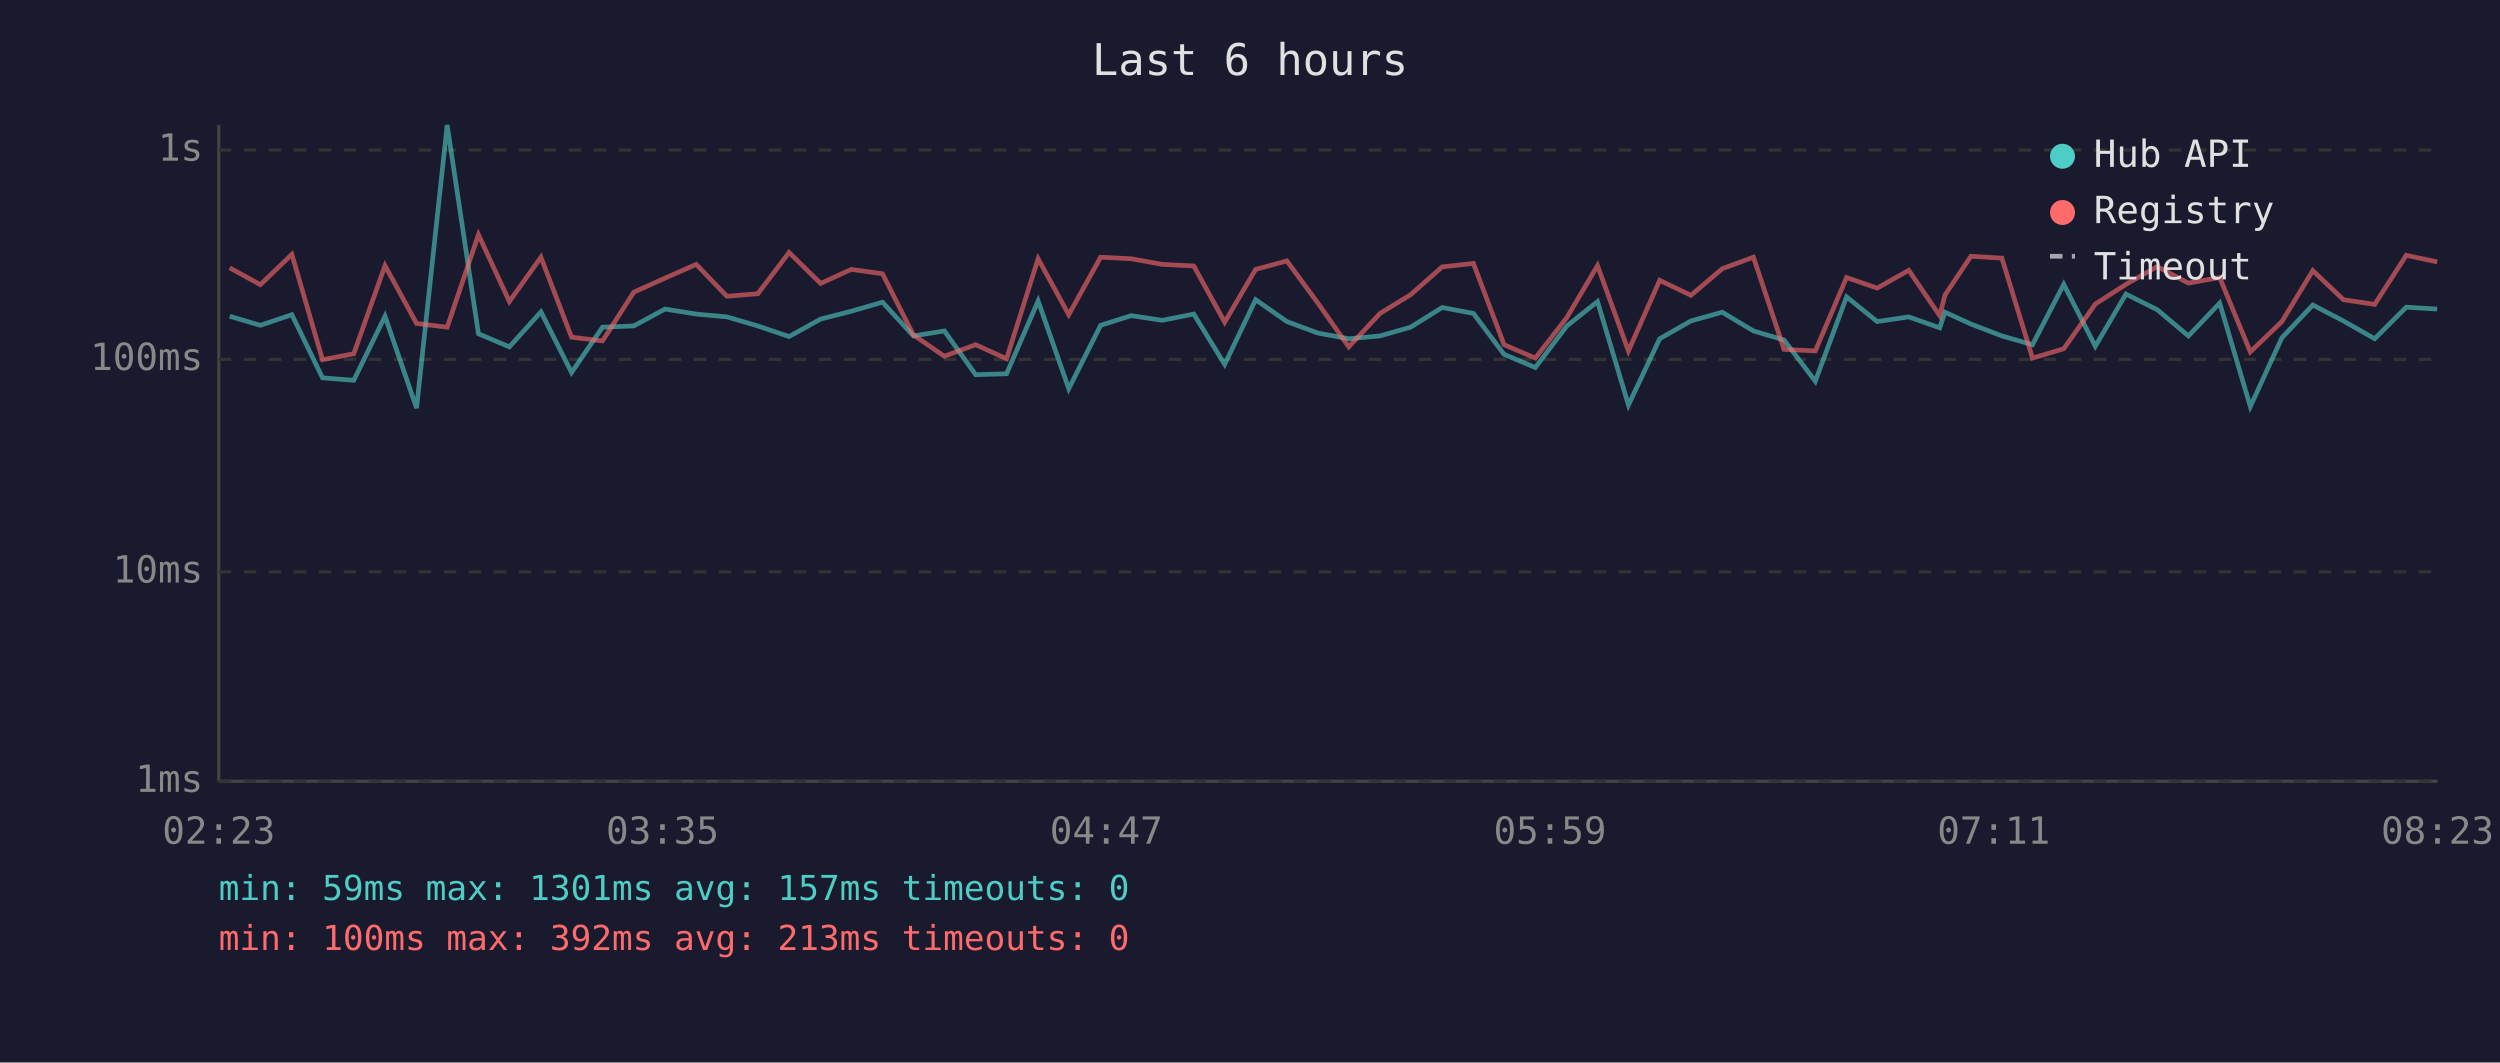
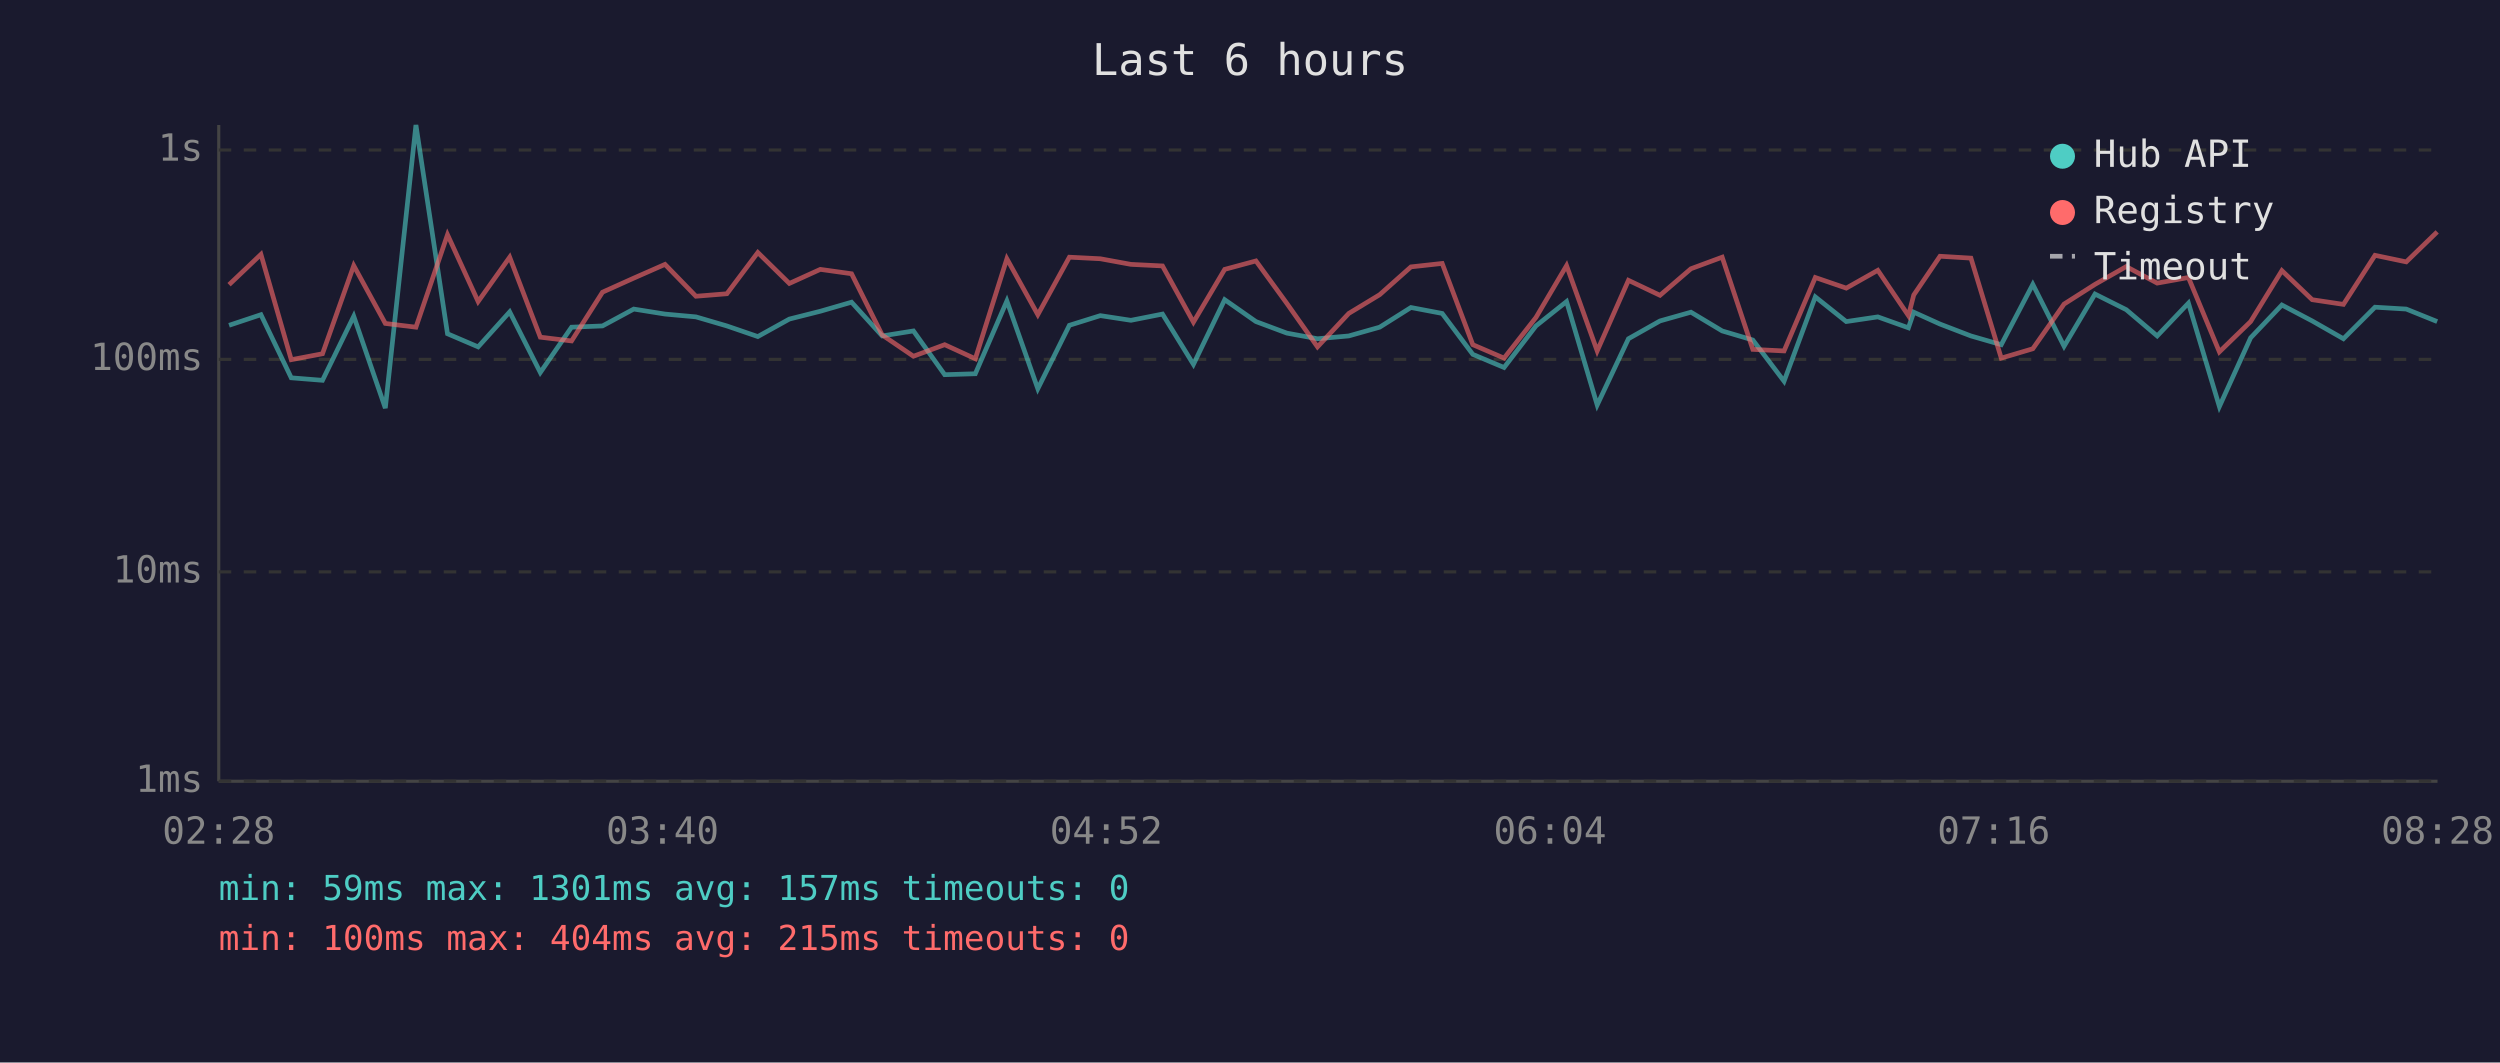
<svg xmlns="http://www.w3.org/2000/svg" viewBox="0 0 800 340" font-family="monospace" font-size="12">
  <rect width="800" height="340" fill="#1a1a2e" />
  <text x="400" y="24" fill="#e0e0e0" font-size="14" text-anchor="middle">Last 6 hours</text>
  <line x1="70" y1="40" x2="70" y2="250" stroke="#444" stroke-width="1" />
  <line x1="70" y1="250" x2="780" y2="250" stroke="#444" stroke-width="1" />
  <line x1="70" y1="250" x2="780" y2="250" stroke="#333" stroke-width="1" stroke-dasharray="4" />
  <text x="65" y="250" fill="#888" text-anchor="end" dominant-baseline="middle">1ms</text>
  <line x1="70" y1="183" x2="780" y2="183" stroke="#333" stroke-width="1" stroke-dasharray="4" />
  <text x="65" y="183" fill="#888" text-anchor="end" dominant-baseline="middle">10ms</text>
  <line x1="70" y1="115" x2="780" y2="115" stroke="#333" stroke-width="1" stroke-dasharray="4" />
  <text x="65" y="115" fill="#888" text-anchor="end" dominant-baseline="middle">100ms</text>
  <line x1="70" y1="48" x2="780" y2="48" stroke="#333" stroke-width="1" stroke-dasharray="4" />
  <text x="65" y="48" fill="#888" text-anchor="end" dominant-baseline="middle">1s</text>
-   <text x="70" y="270" fill="#888" text-anchor="middle">02:23</text>
-   <text x="212" y="270" fill="#888" text-anchor="middle">03:35</text>
-   <text x="354" y="270" fill="#888" text-anchor="middle">04:47</text>
-   <text x="496" y="270" fill="#888" text-anchor="middle">05:59</text>
-   <text x="638" y="270" fill="#888" text-anchor="middle">07:11</text>
-   <text x="780" y="270" fill="#888" text-anchor="middle">08:23</text>
-   <polyline points="73.5,101.2 83.3,104.1 93.4,100.7 103.2,120.9 113.2,121.7 123.2,101.2 133.3,130.6 143.1,40.0 153.1,106.8 163.0,111.0 173.1,99.8 182.9,119.2 192.8,104.7 202.8,104.3 212.8,98.9 222.8,100.5 232.6,101.4 242.5,104.3 252.5,107.7 262.6,102.1 272.4,99.6 282.4,96.7 292.3,107.5 302.2,105.9 312.2,119.9 322.1,119.6 332.2,96.3 342.0,124.4 352.2,104.1 362.0,101.0 371.9,102.5 382.0,100.5 391.9,116.6 401.8,95.9 411.8,102.9 421.8,106.6 431.6,108.4 441.6,107.5 451.4,104.7 461.5,98.4 471.5,100.3 481.3,113.4 491.3,117.6 501.4,104.3 511.2,96.5 521.1,129.6 531.1,108.4 541.1,102.7 551.1,99.9 561.1,105.9 570.9,108.8 580.9,122.0 590.9,95.0 600.7,102.9 610.8,101.4 620.7,104.9 622.4,99.9 630.7,103.7 640.6,107.5 650.4,110.3 660.4,91.0 670.5,110.8 680.3,94.1 690.3,99.1 700.3,107.5 710.3,97.0 720.1,130.1 730.2,108.1 740.1,97.6 749.9,102.7 759.9,108.4 770.0,98.3 779.9,98.9" fill="none" stroke="#4ecdc4" stroke-width="1.5" opacity="0.6" />
-   <polyline points="73.5,85.7 83.3,91.1 93.4,81.4 103.2,115.1 113.2,113.2 123.2,85.0 133.3,103.5 143.1,104.7 153.1,75.1 163.0,96.5 173.1,82.3 182.9,107.9 192.8,109.1 202.8,93.5 212.8,89.0 222.8,84.6 232.6,94.8 242.5,94.0 252.5,80.8 262.6,90.7 272.4,86.2 282.4,87.6 292.3,107.2 302.2,114.0 312.2,110.3 322.1,114.8 332.2,82.8 342.0,100.7 352.2,82.3 362.0,82.8 371.9,84.6 382.0,85.1 391.9,103.1 401.8,86.2 411.8,83.5 421.8,97.1 431.6,111.0 441.6,100.3 451.4,94.3 461.5,85.4 471.5,84.3 481.3,110.3 491.3,114.6 501.4,101.6 511.2,85.0 521.1,112.3 531.1,89.7 541.1,94.5 551.1,86.0 561.1,82.3 570.9,111.8 580.9,112.3 590.9,88.8 600.7,92.2 610.8,86.5 620.7,101.0 622.4,94.4 630.7,82.0 640.6,82.6 650.4,114.6 660.4,111.6 670.5,97.3 680.3,91.0 690.3,85.3 700.3,90.6 710.3,88.8 720.1,112.6 730.2,102.9 740.1,86.6 749.9,95.9 759.9,97.4 770.0,81.7 779.9,83.8" fill="none" stroke="#ff6b6b" stroke-width="1.5" opacity="0.6" />
+   <text x="70" y="270" fill="#888" text-anchor="middle">02:28</text>
+   <text x="212" y="270" fill="#888" text-anchor="middle">03:40</text>
+   <text x="354" y="270" fill="#888" text-anchor="middle">04:52</text>
+   <text x="496" y="270" fill="#888" text-anchor="middle">06:04</text>
+   <text x="638" y="270" fill="#888" text-anchor="middle">07:16</text>
+   <text x="780" y="270" fill="#888" text-anchor="middle">08:28</text>
+   <polyline points="73.3,104.1 83.5,100.7 93.2,120.9 103.2,121.7 113.2,101.2 123.3,130.6 133.1,40.0 143.2,106.8 153.0,111.0 163.1,99.8 172.9,119.2 182.9,104.7 192.8,104.3 202.8,98.9 212.8,100.5 222.7,101.4 232.6,104.3 242.5,107.7 252.6,102.1 262.5,99.6 272.5,96.7 282.3,107.5 292.3,105.9 302.3,119.9 312.1,119.6 322.2,96.3 332.1,124.4 342.2,104.1 352.1,101.0 361.9,102.5 372.0,100.5 381.9,116.6 391.9,95.9 401.9,102.9 411.8,106.6 421.6,108.4 431.6,107.5 441.5,104.7 451.5,98.4 461.5,100.3 471.3,113.4 481.3,117.6 491.5,104.3 501.3,96.5 511.1,129.6 521.1,108.4 531.2,102.7 541.1,99.9 551.1,105.9 560.9,108.8 570.9,122.0 580.9,95.0 590.8,102.9 600.9,101.4 610.7,104.9 612.4,99.9 620.8,103.7 630.7,107.5 640.4,110.3 650.5,91.0 660.5,110.8 670.4,94.1 680.4,99.1 690.3,107.5 700.3,97.0 710.2,130.1 720.2,108.1 730.2,97.6 739.9,102.7 749.9,108.4 760.0,98.3 770.0,98.9 779.9,102.9" fill="none" stroke="#4ecdc4" stroke-width="1.5" opacity="0.6" />
+   <polyline points="73.3,91.1 83.5,81.4 93.2,115.1 103.2,113.2 113.2,85.0 123.3,103.5 133.1,104.7 143.2,75.1 153.0,96.5 163.1,82.3 172.9,107.9 182.9,109.1 192.8,93.5 202.8,89.0 212.8,84.6 222.7,94.8 232.6,94.0 242.5,80.8 252.6,90.7 262.5,86.2 272.5,87.6 282.3,107.2 292.3,114.0 302.3,110.3 312.1,114.8 322.2,82.8 332.1,100.7 342.2,82.3 352.1,82.8 361.9,84.6 372.0,85.1 381.9,103.1 391.9,86.2 401.9,83.5 411.8,97.1 421.6,111.0 431.6,100.3 441.5,94.3 451.5,85.4 461.5,84.3 471.3,110.3 481.3,114.6 491.5,101.6 501.3,85.0 511.1,112.3 521.1,89.7 531.2,94.5 541.1,86.0 551.1,82.3 560.9,111.8 570.9,112.3 580.9,88.8 590.8,92.2 600.9,86.5 610.7,101.0 612.4,94.4 620.8,82.0 630.7,82.6 640.4,114.6 650.5,111.6 660.5,97.3 670.4,91.0 680.4,85.3 690.3,90.6 700.3,88.8 710.2,112.6 720.2,102.9 730.2,86.6 739.9,95.9 749.9,97.4 760.0,81.7 770.0,83.8 779.9,74.2" fill="none" stroke="#ff6b6b" stroke-width="1.5" opacity="0.6" />
  <circle cx="660" cy="50" r="4" fill="#4ecdc4" />
  <text x="670" y="50" fill="#e0e0e0" dominant-baseline="middle">Hub API</text>
  <circle cx="660" cy="68" r="4" fill="#ff6b6b" />
  <text x="670" y="68" fill="#e0e0e0" dominant-baseline="middle">Registry</text>
  <line x1="656" y1="82" x2="664" y2="82" stroke="#e0e0e0" stroke-width="1.5" stroke-dasharray="4,3" opacity="0.7" />
  <text x="670" y="86" fill="#e0e0e0" dominant-baseline="middle">Timeout</text>
  <text x="70" y="288" fill="#4ecdc4" font-size="11">min: 59ms  max: 1301ms  avg: 157ms  timeouts: 0</text>
-   <text x="70" y="304" fill="#ff6b6b" font-size="11">min: 100ms  max: 392ms  avg: 213ms  timeouts: 0</text>
+   <text x="70" y="304" fill="#ff6b6b" font-size="11">min: 100ms  max: 404ms  avg: 215ms  timeouts: 0</text>
</svg>
